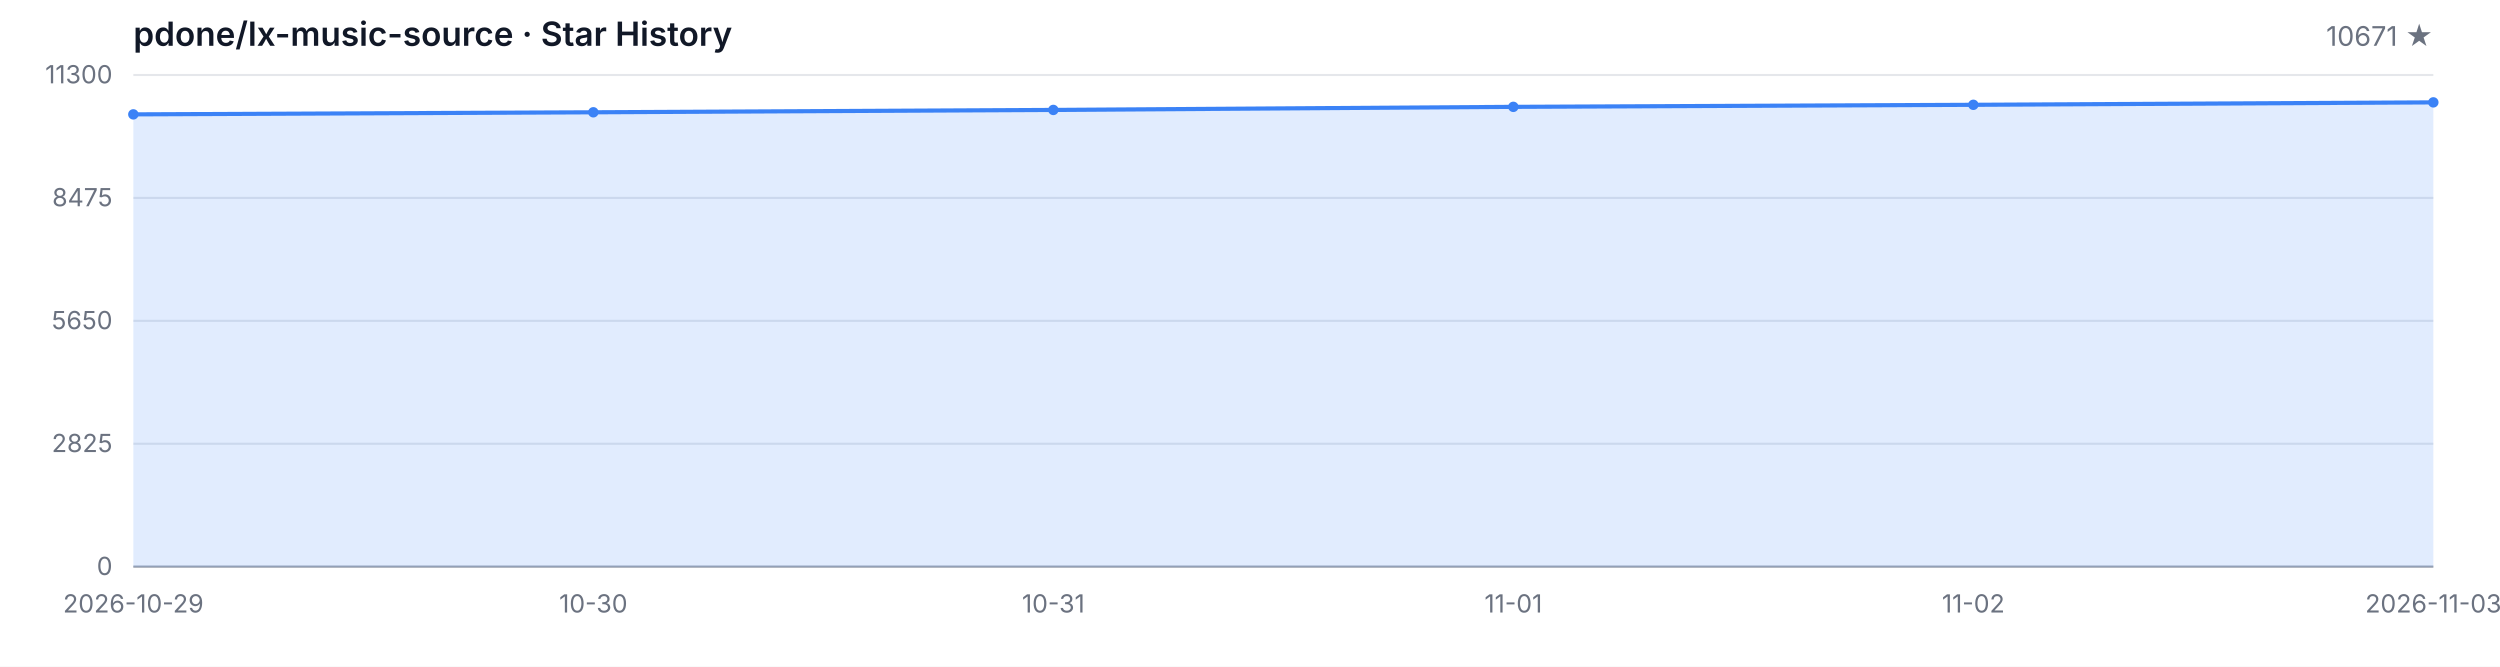
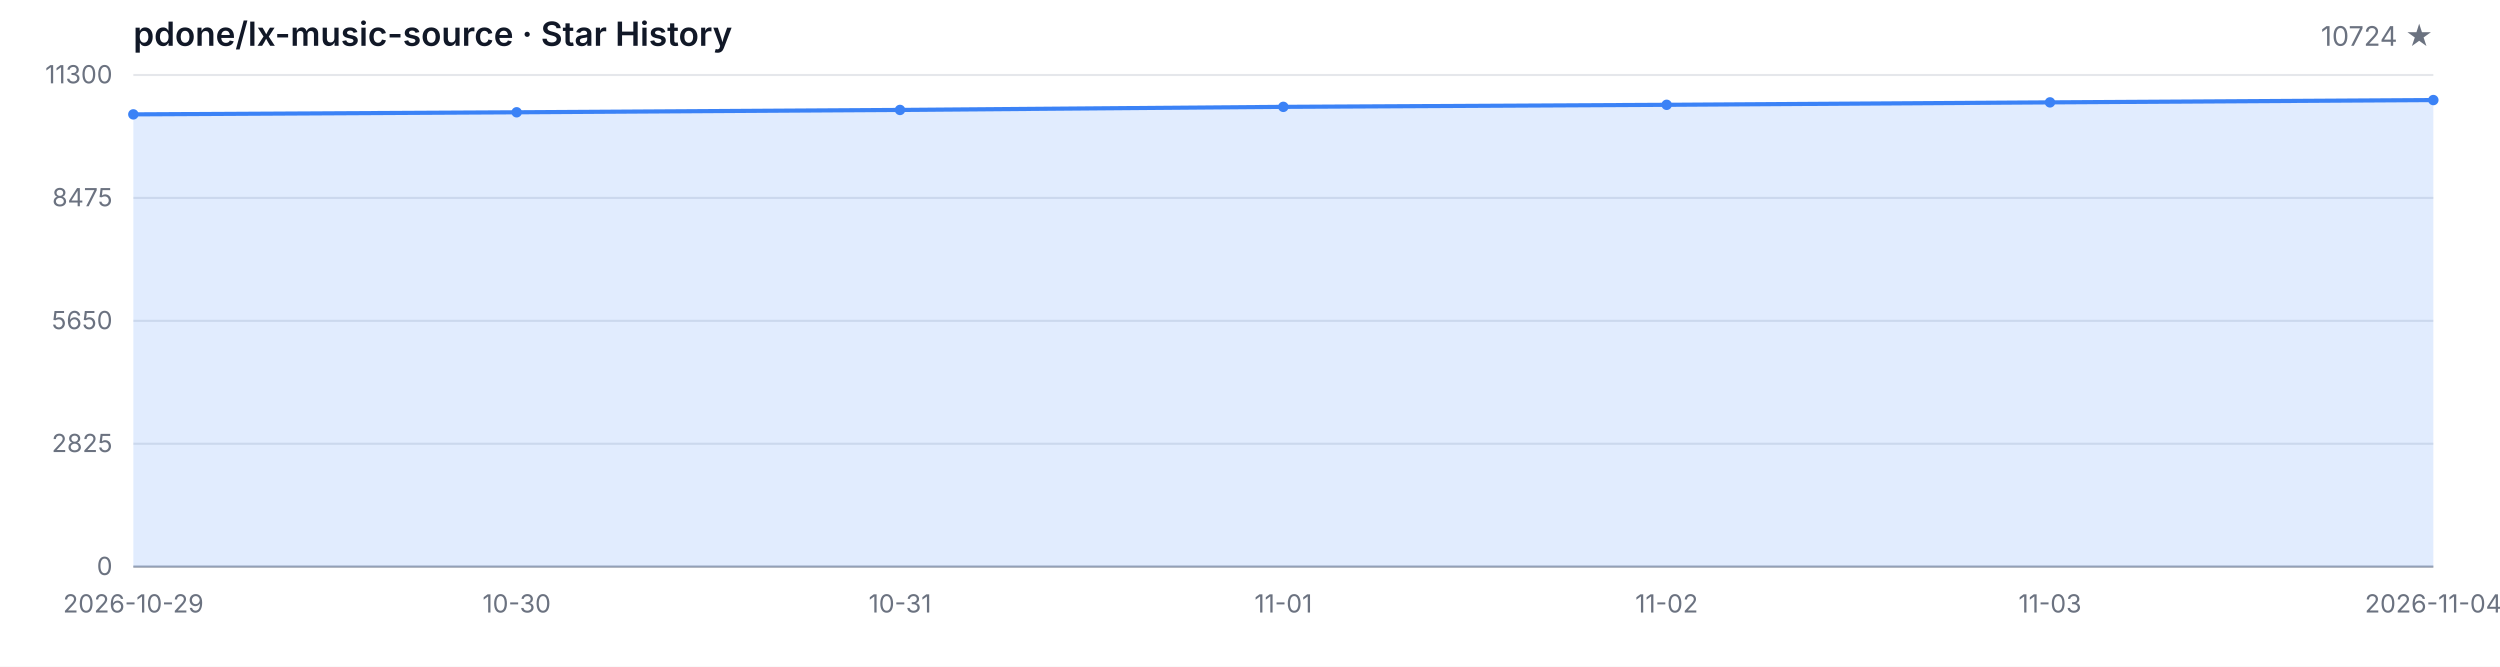
<svg xmlns="http://www.w3.org/2000/svg" width="1200" height="320" viewBox="0 0 1200 320" role="img" aria-label="Star History">
  <style>
  .bg { fill: #ffffff; }
  .grid { stroke: #e5e7eb; stroke-width: 1; }
  .axis { stroke: #9ca3af; stroke-width: 1; }
  .area { fill: rgba(59, 130, 246, 0.15); }
  .line { fill: none; stroke: #3b82f6; stroke-width: 2; stroke-linejoin: round; stroke-linecap: round; }
  .dot { fill: #3b82f6; }
  .tlabel { fill: #6b7280; font-family: -apple-system, BlinkMacSystemFont, 'Segoe UI', sans-serif; font-size: 12px; }
  .title { fill: #111827; font-family: -apple-system, BlinkMacSystemFont, 'Segoe UI', sans-serif; font-size: 16px; font-weight: 600; }
  .subtitle { fill: #6b7280; font-family: -apple-system, BlinkMacSystemFont, 'Segoe UI', sans-serif; font-size: 13px; }
  @media (prefers-color-scheme: dark) {
    .bg { fill: #0d1117; }
    .grid { stroke: #21262d; }
    .axis { stroke: #484f58; }
    .area { fill: rgba(58, 132, 255, 0.18); }
    .line { stroke: #58a6ff; }
    .dot { fill: #58a6ff; }
    .tlabel { fill: #8b949e; }
    .title { fill: #c9d1d9; }
    .subtitle { fill: #8b949e; }
  }
</style>
  <rect class="bg" width="1200" height="320" />
  <text class="title" x="64" y="22">pdone/lx-music-source · Star History</text>
-   <text class="subtitle" x="1168" y="22" text-anchor="end">10671 ★</text>
+   <text class="subtitle" x="1168" y="22" text-anchor="end">10724 ★</text>
  <line class="grid" x1="64" y1="272.00" x2="1168" y2="272.00" />
  <line class="grid" x1="64" y1="213.00" x2="1168" y2="213.00" />
  <line class="grid" x1="64" y1="154.00" x2="1168" y2="154.00" />
  <line class="grid" x1="64" y1="95.00" x2="1168" y2="95.00" />
  <line class="grid" x1="64" y1="36.00" x2="1168" y2="36.00" />
  <text class="tlabel" x="54" y="276.00" text-anchor="end">0</text>
  <text class="tlabel" x="54" y="217.00" text-anchor="end">2825</text>
  <text class="tlabel" x="54" y="158.00" text-anchor="end">5650</text>
  <text class="tlabel" x="54" y="99.00" text-anchor="end">8475</text>
  <text class="tlabel" x="54" y="40.00" text-anchor="end">11300</text>
  <line class="axis" x1="64" y1="272" x2="1168" y2="272" />
-   <path class="area" d="M 64.00 272.00 L 64.00 54.90 L 284.80 53.90 L 505.60 52.77 L 726.40 51.29 L 947.20 50.31 L 1168.00 49.14 L 1168.00 272.00 Z" />
-   <path class="line" d="M 64.00 54.90 L 284.80 53.90 L 505.60 52.77 L 726.40 51.29 L 947.20 50.31 L 1168.00 49.14" />
+   <path class="area" d="M 64.00 272.00 L 64.00 54.90 L 248.00 53.90 L 432.00 52.77 L 616.00 51.29 L 800.00 50.31 L 984.00 49.14 L 1168.00 48.03 L 1168.00 272.00 Z" />
+   <path class="line" d="M 64.00 54.90 L 248.00 53.90 L 432.00 52.77 L 616.00 51.29 L 800.00 50.31 L 984.00 49.14 L 1168.00 48.03" />
  <circle class="dot" cx="64.00" cy="54.90" r="2.5" />
-   <circle class="dot" cx="284.80" cy="53.90" r="2.5" />
-   <circle class="dot" cx="505.60" cy="52.77" r="2.5" />
-   <circle class="dot" cx="726.40" cy="51.29" r="2.5" />
-   <circle class="dot" cx="947.20" cy="50.31" r="2.5" />
-   <circle class="dot" cx="1168.00" cy="49.14" r="2.5" />
+   <circle class="dot" cx="248.00" cy="53.90" r="2.5" />
+   <circle class="dot" cx="432.00" cy="52.77" r="2.5" />
+   <circle class="dot" cx="616.00" cy="51.29" r="2.5" />
+   <circle class="dot" cx="800.00" cy="50.31" r="2.5" />
+   <circle class="dot" cx="984.00" cy="49.14" r="2.5" />
+   <circle class="dot" cx="1168.00" cy="48.03" r="2.5" />
  <text class="tlabel" x="64.00" y="294" text-anchor="middle">2026-10-29</text>
-   <text class="tlabel" x="284.80" y="294" text-anchor="middle">10-30</text>
-   <text class="tlabel" x="505.60" y="294" text-anchor="middle">10-31</text>
-   <text class="tlabel" x="726.40" y="294" text-anchor="middle">11-01</text>
-   <text class="tlabel" x="947.20" y="294" text-anchor="middle">11-02</text>
-   <text class="tlabel" x="1168.00" y="294" text-anchor="middle">2026-11-03</text>
+   <text class="tlabel" x="248.00" y="294" text-anchor="middle">10-30</text>
+   <text class="tlabel" x="432.00" y="294" text-anchor="middle">10-31</text>
+   <text class="tlabel" x="616.00" y="294" text-anchor="middle">11-01</text>
+   <text class="tlabel" x="800.00" y="294" text-anchor="middle">11-02</text>
+   <text class="tlabel" x="984.00" y="294" text-anchor="middle">11-03</text>
+   <text class="tlabel" x="1168.00" y="294" text-anchor="middle">2026-11-04</text>
</svg>
